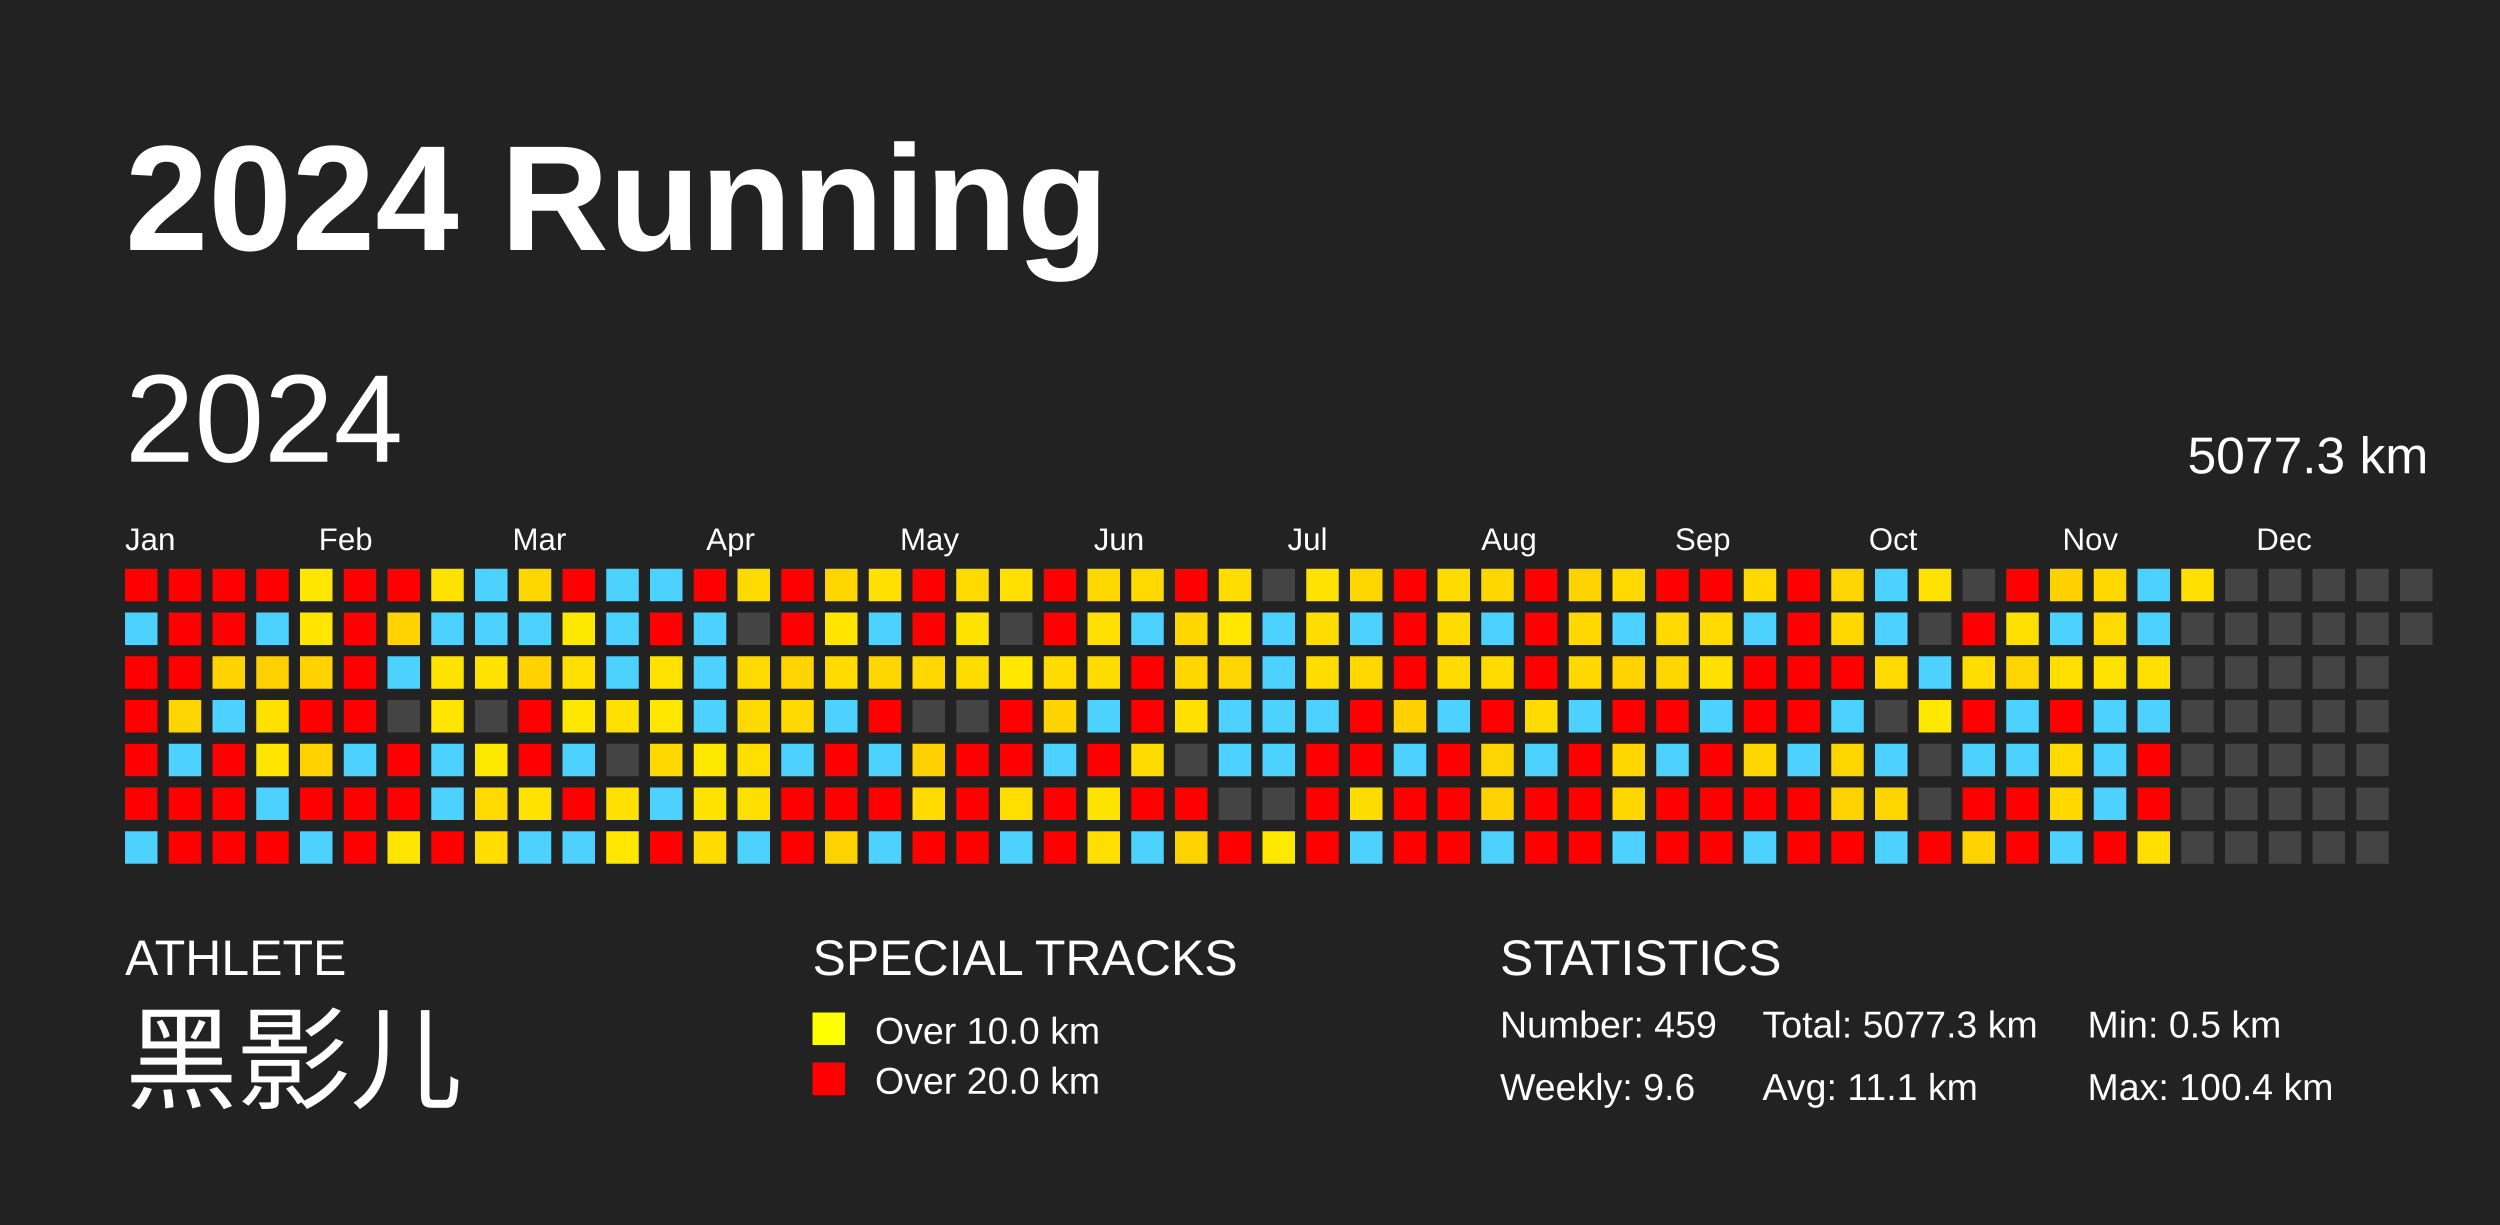
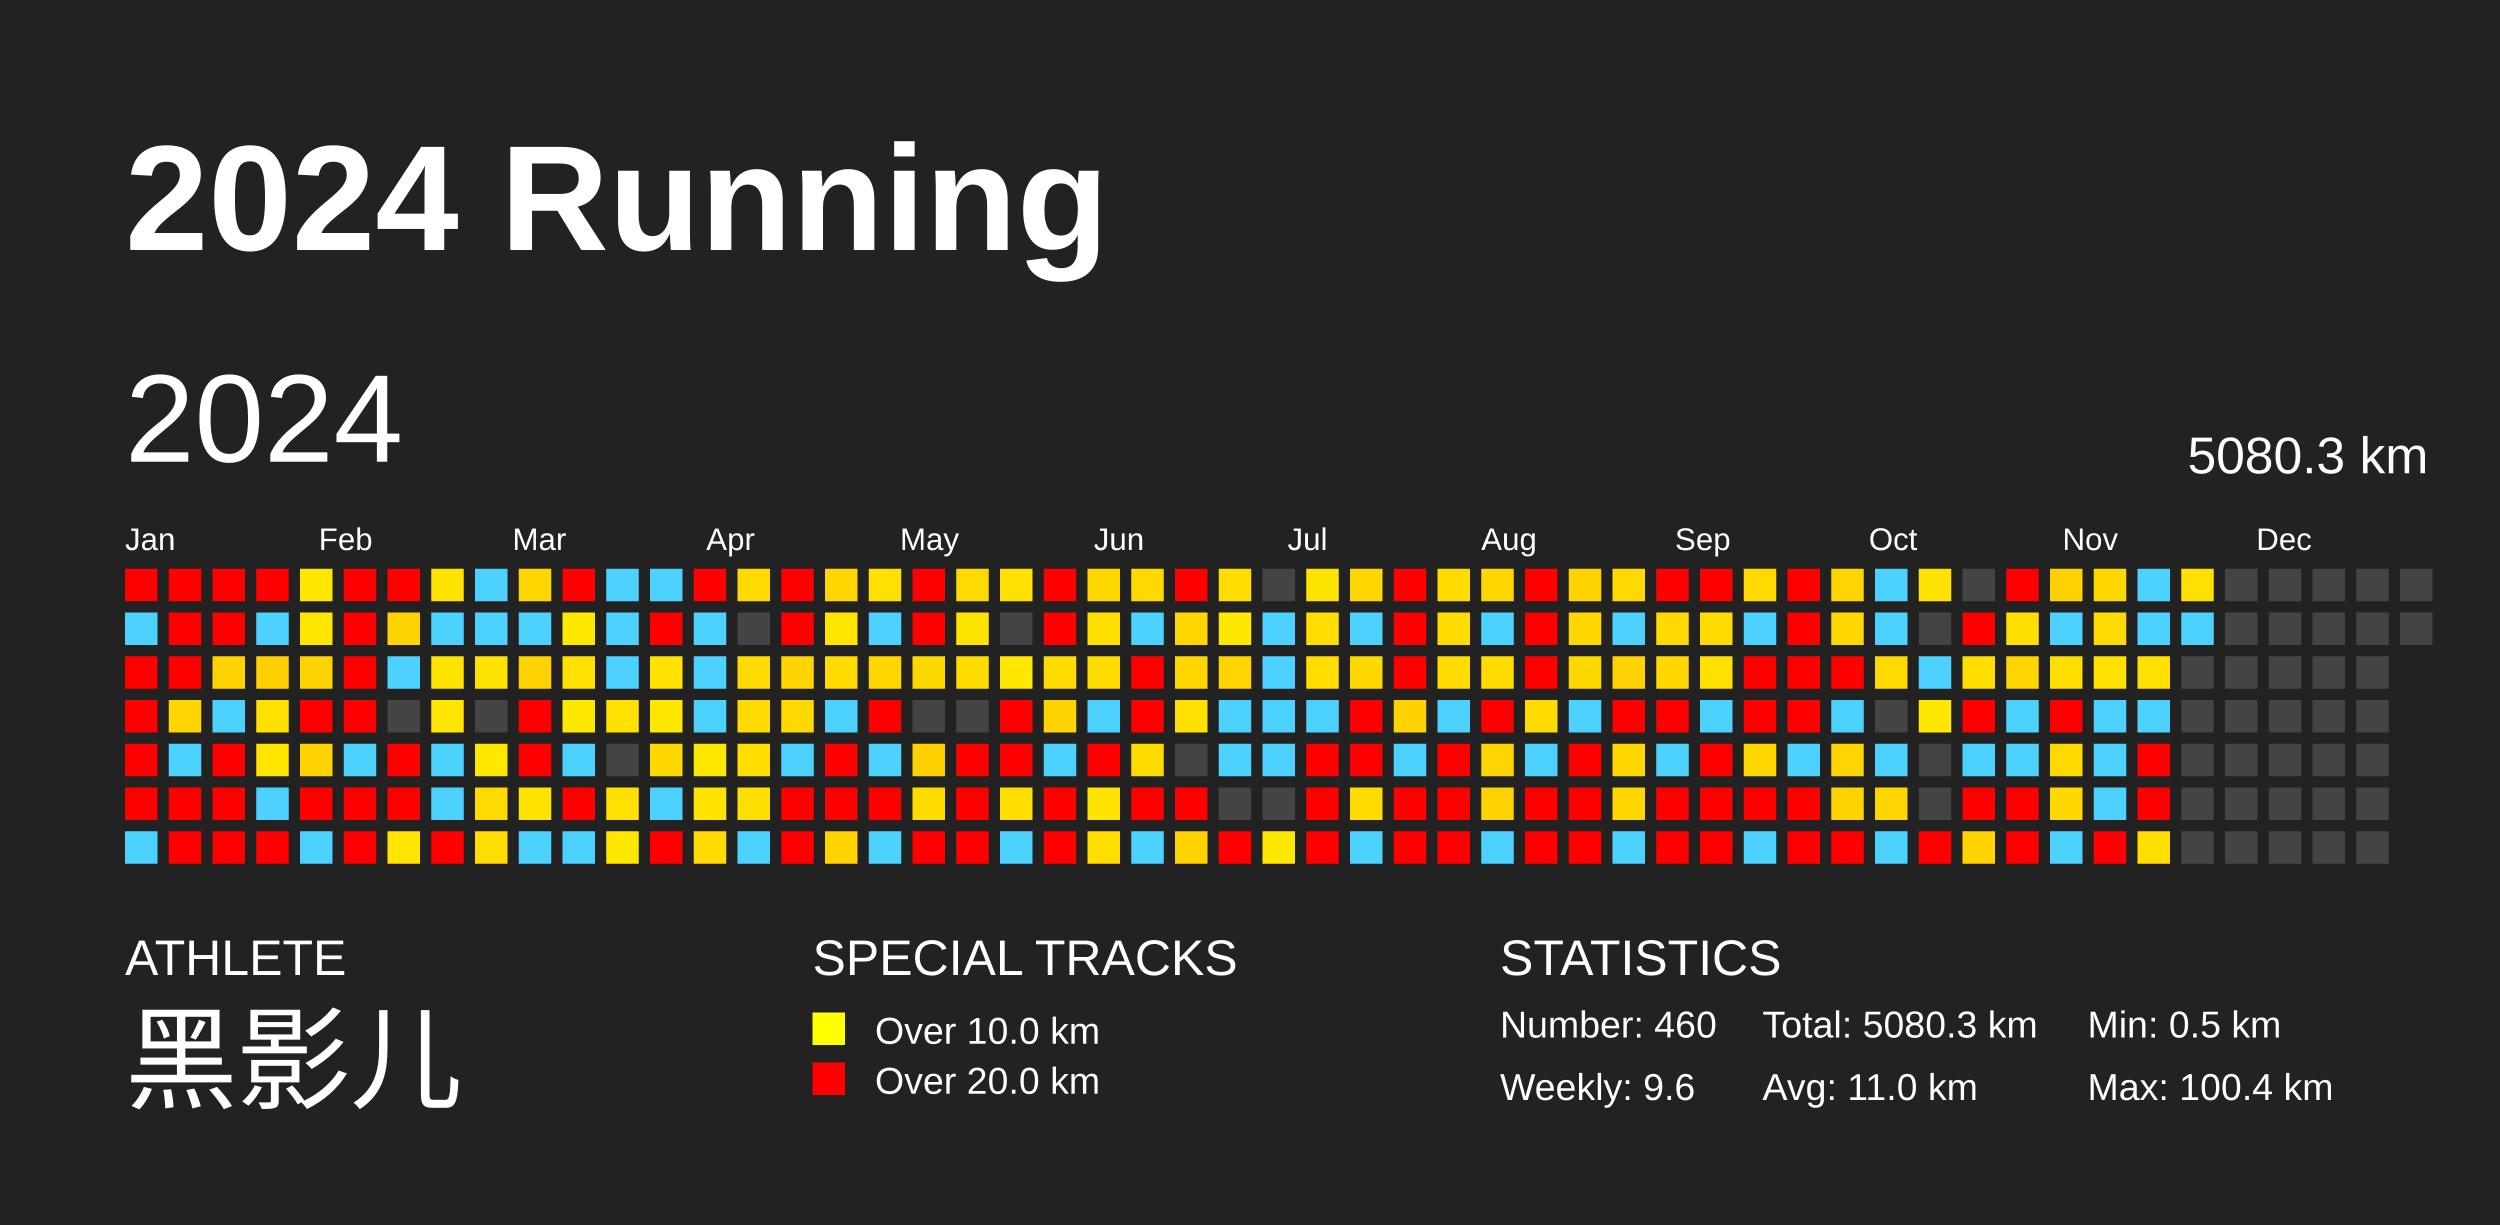
<svg xmlns="http://www.w3.org/2000/svg" baseProfile="full" height="98mm" version="1.1" viewBox="0,0,200,98" width="200mm">
  <defs />
  <rect fill="#222222" height="98" width="200" x="0" y="0" />
  <text fill="#FFFFFF" style="font-size:12px; font-family:Arial; font-weight:bold;" x="10" y="20">2024 Running</text>
  <text fill="#FFFFFF" style="font-size:4px; font-family:Arial" x="10" y="78">ATHLETE</text>
  <text fill="#FFFFFF" style="font-size:9px; font-family:Arial" x="10" y="88">黑影儿</text>
  <text fill="#FFFFFF" style="font-size:4px; font-family:Arial" x="65" y="78">SPECIAL TRACKS</text>
  <rect fill="yellow" height="2.6" width="2.6" x="65" y="81" />
  <text fill="#FFFFFF" style="font-size:3px; font-family:Arial" x="70" y="83.5">Over 10.0 km</text>
  <rect fill="red" height="2.6" width="2.6" x="65" y="85" />
  <text fill="#FFFFFF" style="font-size:3px; font-family:Arial" x="70" y="87.5">Over 20.0 km</text>
  <text fill="#FFFFFF" style="font-size:4px; font-family:Arial" x="120" y="78">STATISTICS</text>
-   <text fill="#FFFFFF" style="font-size:3px; font-family:Arial" x="120" y="83">Number: 459</text>
+   <text fill="#FFFFFF" style="font-size:3px; font-family:Arial" x="120" y="83">Number: 460</text>
  <text fill="#FFFFFF" style="font-size:3px; font-family:Arial" x="120" y="88">Weekly: 9.6</text>
-   <text fill="#FFFFFF" style="font-size:3px; font-family:Arial" x="141" y="83">Total: 5077.3 km</text>
-   <text fill="#FFFFFF" style="font-size:3px; font-family:Arial" x="141" y="88">Avg: 11.1 km</text>
+   <text fill="#FFFFFF" style="font-size:3px; font-family:Arial" x="141" y="83">Total: 5080.3 km</text>
+   <text fill="#FFFFFF" style="font-size:3px; font-family:Arial" x="141" y="88">Avg: 11.0 km</text>
  <text fill="#FFFFFF" style="font-size:3px; font-family:Arial" x="167" y="83">Min: 0.5 km</text>
  <text fill="#FFFFFF" style="font-size:3px; font-family:Arial" x="167" y="88">Max: 100.4 km</text>
  <text dominant-baseline="hanging" fill="#FFFFFF" style="font-size:10.0px; font-family:Arial;" x="10" y="30">2024</text>
-   <text dominant-baseline="hanging" fill="#FFFFFF" style="font-size:4.125px; font-family:Arial;" x="175" y="35">5077.3 km</text>
+   <text dominant-baseline="hanging" fill="#FFFFFF" style="font-size:4.125px; font-family:Arial;" x="175" y="35">5080.3 km</text>
  <text fill="#FFFFFF" style="font-size:2.5px; font-family:Arial" x="10.0" y="44">Jan</text>
  <text fill="#FFFFFF" style="font-size:2.5px; font-family:Arial" x="25.5" y="44">Feb</text>
  <text fill="#FFFFFF" style="font-size:2.5px; font-family:Arial" x="41.0" y="44">Mar</text>
  <text fill="#FFFFFF" style="font-size:2.5px; font-family:Arial" x="56.5" y="44">Apr</text>
  <text fill="#FFFFFF" style="font-size:2.5px; font-family:Arial" x="72.0" y="44">May</text>
  <text fill="#FFFFFF" style="font-size:2.5px; font-family:Arial" x="87.5" y="44">Jun</text>
  <text fill="#FFFFFF" style="font-size:2.5px; font-family:Arial" x="103.0" y="44">Jul</text>
  <text fill="#FFFFFF" style="font-size:2.5px; font-family:Arial" x="118.5" y="44">Aug</text>
  <text fill="#FFFFFF" style="font-size:2.5px; font-family:Arial" x="134.0" y="44">Sep</text>
  <text fill="#FFFFFF" style="font-size:2.5px; font-family:Arial" x="149.5" y="44">Oct</text>
  <text fill="#FFFFFF" style="font-size:2.5px; font-family:Arial" x="165.0" y="44">Nov</text>
  <text fill="#FFFFFF" style="font-size:2.5px; font-family:Arial" x="180.5" y="44">Dec</text>
  <rect fill="red" height="2.6" width="2.6" x="10.0" y="45.5" />
  <rect fill="#4dd2ff" height="2.6" width="2.6" x="10.0" y="49.0" />
  <rect fill="red" height="2.6" width="2.6" x="10.0" y="52.5" />
  <rect fill="red" height="2.6" width="2.6" x="10.0" y="56.0" />
  <rect fill="red" height="2.6" width="2.6" x="10.0" y="59.5" />
  <rect fill="red" height="2.6" width="2.6" x="10.0" y="63.0" />
  <rect fill="#4dd2ff" height="2.6" width="2.6" x="10.0" y="66.5" />
  <rect fill="red" height="2.6" width="2.6" x="13.5" y="45.5" />
  <rect fill="red" height="2.6" width="2.6" x="13.5" y="49.0" />
  <rect fill="red" height="2.6" width="2.6" x="13.5" y="52.5" />
  <rect fill="#ffd500" height="2.6" width="2.6" x="13.5" y="56.0" />
  <rect fill="#4dd2ff" height="2.6" width="2.6" x="13.5" y="59.5" />
  <rect fill="red" height="2.6" width="2.6" x="13.5" y="63.0" />
  <rect fill="red" height="2.6" width="2.6" x="13.5" y="66.5" />
  <rect fill="red" height="2.6" width="2.6" x="17.0" y="45.5" />
  <rect fill="red" height="2.6" width="2.6" x="17.0" y="49.0" />
  <rect fill="#ffd200" height="2.6" width="2.6" x="17.0" y="52.5" />
  <rect fill="#4dd2ff" height="2.6" width="2.6" x="17.0" y="56.0" />
  <rect fill="red" height="2.6" width="2.6" x="17.0" y="59.5" />
  <rect fill="red" height="2.6" width="2.6" x="17.0" y="63.0" />
  <rect fill="red" height="2.6" width="2.6" x="17.0" y="66.5" />
  <rect fill="red" height="2.6" width="2.6" x="20.5" y="45.5" />
  <rect fill="#4dd2ff" height="2.6" width="2.6" x="20.5" y="49.0" />
  <rect fill="#ffd000" height="2.6" width="2.6" x="20.5" y="52.5" />
  <rect fill="#ffe000" height="2.6" width="2.6" x="20.5" y="56.0" />
  <rect fill="#ffe500" height="2.6" width="2.6" x="20.5" y="59.5" />
  <rect fill="#4dd2ff" height="2.6" width="2.6" x="20.5" y="63.0" />
  <rect fill="red" height="2.6" width="2.6" x="20.5" y="66.5" />
  <rect fill="#ffe600" height="2.6" width="2.6" x="24.0" y="45.5" />
  <rect fill="#ffe500" height="2.6" width="2.6" x="24.0" y="49.0" />
  <rect fill="#ffd200" height="2.6" width="2.6" x="24.0" y="52.5" />
  <rect fill="red" height="2.6" width="2.6" x="24.0" y="56.0" />
  <rect fill="#ffd200" height="2.6" width="2.6" x="24.0" y="59.5" />
  <rect fill="red" height="2.6" width="2.6" x="24.0" y="63.0" />
  <rect fill="#4dd2ff" height="2.6" width="2.6" x="24.0" y="66.5" />
  <rect fill="red" height="2.6" width="2.6" x="27.5" y="45.5" />
  <rect fill="red" height="2.6" width="2.6" x="27.5" y="49.0" />
  <rect fill="red" height="2.6" width="2.6" x="27.5" y="52.5" />
  <rect fill="red" height="2.6" width="2.6" x="27.5" y="56.0" />
  <rect fill="#4dd2ff" height="2.6" width="2.6" x="27.5" y="59.5" />
  <rect fill="red" height="2.6" width="2.6" x="27.5" y="63.0" />
  <rect fill="red" height="2.6" width="2.6" x="27.5" y="66.5" />
  <rect fill="red" height="2.6" width="2.6" x="31.0" y="45.5" />
  <rect fill="#ffd300" height="2.6" width="2.6" x="31.0" y="49.0" />
  <rect fill="#4dd2ff" height="2.6" width="2.6" x="31.0" y="52.5" />
  <rect fill="#444444" height="2.6" width="2.6" x="31.0" y="56.0" />
  <rect fill="red" height="2.6" width="2.6" x="31.0" y="59.5" />
  <rect fill="red" height="2.6" width="2.6" x="31.0" y="63.0" />
  <rect fill="#ffe500" height="2.6" width="2.6" x="31.0" y="66.5" />
  <rect fill="#ffe300" height="2.6" width="2.6" x="34.5" y="45.5" />
  <rect fill="#4dd2ff" height="2.6" width="2.6" x="34.5" y="49.0" />
  <rect fill="#ffe300" height="2.6" width="2.6" x="34.5" y="52.5" />
  <rect fill="#ffe500" height="2.6" width="2.6" x="34.5" y="56.0" />
  <rect fill="#4dd2ff" height="2.6" width="2.6" x="34.5" y="59.5" />
  <rect fill="#4dd2ff" height="2.6" width="2.6" x="34.5" y="63.0" />
  <rect fill="red" height="2.6" width="2.6" x="34.5" y="66.5" />
  <rect fill="#4dd2ff" height="2.6" width="2.6" x="38.0" y="45.5" />
  <rect fill="#4dd2ff" height="2.6" width="2.6" x="38.0" y="49.0" />
  <rect fill="#ffe300" height="2.6" width="2.6" x="38.0" y="52.5" />
  <rect fill="#444444" height="2.6" width="2.6" x="38.0" y="56.0" />
  <rect fill="#ffe800" height="2.6" width="2.6" x="38.0" y="59.5" />
  <rect fill="#ffda00" height="2.6" width="2.6" x="38.0" y="63.0" />
  <rect fill="#ffdd00" height="2.6" width="2.6" x="38.0" y="66.5" />
  <rect fill="#ffd700" height="2.6" width="2.6" x="41.5" y="45.5" />
  <rect fill="#4dd2ff" height="2.6" width="2.6" x="41.5" y="49.0" />
  <rect fill="#ffd200" height="2.6" width="2.6" x="41.5" y="52.5" />
  <rect fill="red" height="2.6" width="2.6" x="41.5" y="56.0" />
  <rect fill="red" height="2.6" width="2.6" x="41.5" y="59.5" />
  <rect fill="#ffe300" height="2.6" width="2.6" x="41.5" y="63.0" />
  <rect fill="#4dd2ff" height="2.6" width="2.6" x="41.5" y="66.5" />
  <rect fill="red" height="2.6" width="2.6" x="45.0" y="45.5" />
  <rect fill="#ffe800" height="2.6" width="2.6" x="45.0" y="49.0" />
  <rect fill="#ffe000" height="2.6" width="2.6" x="45.0" y="52.5" />
  <rect fill="#ffe800" height="2.6" width="2.6" x="45.0" y="56.0" />
  <rect fill="#4dd2ff" height="2.6" width="2.6" x="45.0" y="59.5" />
  <rect fill="red" height="2.6" width="2.6" x="45.0" y="63.0" />
  <rect fill="#4dd2ff" height="2.6" width="2.6" x="45.0" y="66.5" />
  <rect fill="#4dd2ff" height="2.6" width="2.6" x="48.5" y="45.5" />
  <rect fill="#4dd2ff" height="2.6" width="2.6" x="48.5" y="49.0" />
  <rect fill="#4dd2ff" height="2.6" width="2.6" x="48.5" y="52.5" />
  <rect fill="#ffe000" height="2.6" width="2.6" x="48.5" y="56.0" />
  <rect fill="#444444" height="2.6" width="2.6" x="48.5" y="59.5" />
  <rect fill="#ffe000" height="2.6" width="2.6" x="48.5" y="63.0" />
  <rect fill="#ffe700" height="2.6" width="2.6" x="48.5" y="66.5" />
  <rect fill="#4dd2ff" height="2.6" width="2.6" x="52.0" y="45.5" />
  <rect fill="red" height="2.6" width="2.6" x="52.0" y="49.0" />
  <rect fill="#ffe200" height="2.6" width="2.6" x="52.0" y="52.5" />
  <rect fill="#ffe700" height="2.6" width="2.6" x="52.0" y="56.0" />
  <rect fill="#ffd800" height="2.6" width="2.6" x="52.0" y="59.5" />
  <rect fill="#4dd2ff" height="2.6" width="2.6" x="52.0" y="63.0" />
  <rect fill="red" height="2.6" width="2.6" x="52.0" y="66.5" />
  <rect fill="red" height="2.6" width="2.6" x="55.5" y="45.5" />
  <rect fill="#4dd2ff" height="2.6" width="2.6" x="55.5" y="49.0" />
  <rect fill="#4dd2ff" height="2.6" width="2.6" x="55.5" y="52.5" />
  <rect fill="#4dd2ff" height="2.6" width="2.6" x="55.5" y="56.0" />
  <rect fill="#ffe800" height="2.6" width="2.6" x="55.5" y="59.5" />
  <rect fill="#ffe300" height="2.6" width="2.6" x="55.5" y="63.0" />
  <rect fill="#ffdb00" height="2.6" width="2.6" x="55.5" y="66.5" />
  <rect fill="#ffda00" height="2.6" width="2.6" x="59.0" y="45.5" />
  <rect fill="#444444" height="2.6" width="2.6" x="59.0" y="49.0" />
  <rect fill="#ffda00" height="2.6" width="2.6" x="59.0" y="52.5" />
  <rect fill="#ffda00" height="2.6" width="2.6" x="59.0" y="56.0" />
  <rect fill="#ffde00" height="2.6" width="2.6" x="59.0" y="59.5" />
  <rect fill="#ffdf00" height="2.6" width="2.6" x="59.0" y="63.0" />
  <rect fill="#4dd2ff" height="2.6" width="2.6" x="59.0" y="66.5" />
  <rect fill="red" height="2.6" width="2.6" x="62.5" y="45.5" />
  <rect fill="red" height="2.6" width="2.6" x="62.5" y="49.0" />
  <rect fill="#ffd400" height="2.6" width="2.6" x="62.5" y="52.5" />
  <rect fill="#ffd900" height="2.6" width="2.6" x="62.5" y="56.0" />
  <rect fill="#4dd2ff" height="2.6" width="2.6" x="62.5" y="59.5" />
  <rect fill="red" height="2.6" width="2.6" x="62.5" y="63.0" />
  <rect fill="red" height="2.6" width="2.6" x="62.5" y="66.5" />
  <rect fill="#ffd600" height="2.6" width="2.6" x="66.0" y="45.5" />
  <rect fill="#ffe500" height="2.6" width="2.6" x="66.0" y="49.0" />
  <rect fill="#ffdb00" height="2.6" width="2.6" x="66.0" y="52.5" />
  <rect fill="#4dd2ff" height="2.6" width="2.6" x="66.0" y="56.0" />
  <rect fill="red" height="2.6" width="2.6" x="66.0" y="59.5" />
  <rect fill="red" height="2.6" width="2.6" x="66.0" y="63.0" />
  <rect fill="#ffd300" height="2.6" width="2.6" x="66.0" y="66.5" />
  <rect fill="#ffe000" height="2.6" width="2.6" x="69.5" y="45.5" />
  <rect fill="#4dd2ff" height="2.6" width="2.6" x="69.5" y="49.0" />
  <rect fill="#ffd600" height="2.6" width="2.6" x="69.5" y="52.5" />
  <rect fill="red" height="2.6" width="2.6" x="69.5" y="56.0" />
  <rect fill="#4dd2ff" height="2.6" width="2.6" x="69.5" y="59.5" />
  <rect fill="red" height="2.6" width="2.6" x="69.5" y="63.0" />
  <rect fill="#4dd2ff" height="2.6" width="2.6" x="69.5" y="66.5" />
  <rect fill="red" height="2.6" width="2.6" x="73.0" y="45.5" />
  <rect fill="red" height="2.6" width="2.6" x="73.0" y="49.0" />
  <rect fill="#ffd800" height="2.6" width="2.6" x="73.0" y="52.5" />
  <rect fill="#444444" height="2.6" width="2.6" x="73.0" y="56.0" />
  <rect fill="#ffd000" height="2.6" width="2.6" x="73.0" y="59.5" />
  <rect fill="#ffdb00" height="2.6" width="2.6" x="73.0" y="63.0" />
  <rect fill="red" height="2.6" width="2.6" x="73.0" y="66.5" />
  <rect fill="#ffda00" height="2.6" width="2.6" x="76.5" y="45.5" />
  <rect fill="#ffe300" height="2.6" width="2.6" x="76.5" y="49.0" />
  <rect fill="#ffdc00" height="2.6" width="2.6" x="76.5" y="52.5" />
  <rect fill="#444444" height="2.6" width="2.6" x="76.5" y="56.0" />
  <rect fill="red" height="2.6" width="2.6" x="76.5" y="59.5" />
  <rect fill="red" height="2.6" width="2.6" x="76.5" y="63.0" />
  <rect fill="red" height="2.6" width="2.6" x="76.5" y="66.5" />
  <rect fill="#ffe000" height="2.6" width="2.6" x="80.0" y="45.5" />
  <rect fill="#444444" height="2.6" width="2.6" x="80.0" y="49.0" />
  <rect fill="#ffe700" height="2.6" width="2.6" x="80.0" y="52.5" />
  <rect fill="red" height="2.6" width="2.6" x="80.0" y="56.0" />
  <rect fill="red" height="2.6" width="2.6" x="80.0" y="59.5" />
  <rect fill="#ffde00" height="2.6" width="2.6" x="80.0" y="63.0" />
  <rect fill="#4dd2ff" height="2.6" width="2.6" x="80.0" y="66.5" />
  <rect fill="red" height="2.6" width="2.6" x="83.5" y="45.5" />
  <rect fill="red" height="2.6" width="2.6" x="83.5" y="49.0" />
  <rect fill="#ffdb00" height="2.6" width="2.6" x="83.5" y="52.5" />
  <rect fill="#ffd300" height="2.6" width="2.6" x="83.5" y="56.0" />
  <rect fill="#4dd2ff" height="2.6" width="2.6" x="83.5" y="59.5" />
  <rect fill="red" height="2.6" width="2.6" x="83.5" y="63.0" />
  <rect fill="red" height="2.6" width="2.6" x="83.5" y="66.5" />
  <rect fill="#ffd800" height="2.6" width="2.6" x="87.0" y="45.5" />
  <rect fill="#ffdf00" height="2.6" width="2.6" x="87.0" y="49.0" />
  <rect fill="#ffdc00" height="2.6" width="2.6" x="87.0" y="52.5" />
  <rect fill="#4dd2ff" height="2.6" width="2.6" x="87.0" y="56.0" />
  <rect fill="red" height="2.6" width="2.6" x="87.0" y="59.5" />
  <rect fill="#ffe300" height="2.6" width="2.6" x="87.0" y="63.0" />
  <rect fill="#ffde00" height="2.6" width="2.6" x="87.0" y="66.5" />
  <rect fill="#ffd900" height="2.6" width="2.6" x="90.5" y="45.5" />
  <rect fill="#4dd2ff" height="2.6" width="2.6" x="90.5" y="49.0" />
  <rect fill="red" height="2.6" width="2.6" x="90.5" y="52.5" />
  <rect fill="red" height="2.6" width="2.6" x="90.5" y="56.0" />
  <rect fill="#ffdb00" height="2.6" width="2.6" x="90.5" y="59.5" />
  <rect fill="red" height="2.6" width="2.6" x="90.5" y="63.0" />
  <rect fill="#4dd2ff" height="2.6" width="2.6" x="90.5" y="66.5" />
  <rect fill="red" height="2.6" width="2.6" x="94.0" y="45.5" />
  <rect fill="#ffd600" height="2.6" width="2.6" x="94.0" y="49.0" />
  <rect fill="#ffd600" height="2.6" width="2.6" x="94.0" y="52.5" />
  <rect fill="#ffe000" height="2.6" width="2.6" x="94.0" y="56.0" />
  <rect fill="#444444" height="2.6" width="2.6" x="94.0" y="59.5" />
  <rect fill="red" height="2.6" width="2.6" x="94.0" y="63.0" />
  <rect fill="#ffd300" height="2.6" width="2.6" x="94.0" y="66.5" />
  <rect fill="#ffdd00" height="2.6" width="2.6" x="97.5" y="45.5" />
  <rect fill="#ffe700" height="2.6" width="2.6" x="97.5" y="49.0" />
  <rect fill="#ffd500" height="2.6" width="2.6" x="97.5" y="52.5" />
  <rect fill="#4dd2ff" height="2.6" width="2.6" x="97.5" y="56.0" />
  <rect fill="#4dd2ff" height="2.6" width="2.6" x="97.5" y="59.5" />
  <rect fill="#444444" height="2.6" width="2.6" x="97.5" y="63.0" />
  <rect fill="red" height="2.6" width="2.6" x="97.5" y="66.5" />
  <rect fill="#444444" height="2.6" width="2.6" x="101.0" y="45.5" />
  <rect fill="#4dd2ff" height="2.6" width="2.6" x="101.0" y="49.0" />
  <rect fill="#4dd2ff" height="2.6" width="2.6" x="101.0" y="52.5" />
  <rect fill="#4dd2ff" height="2.6" width="2.6" x="101.0" y="56.0" />
  <rect fill="#4dd2ff" height="2.6" width="2.6" x="101.0" y="59.5" />
  <rect fill="#444444" height="2.6" width="2.6" x="101.0" y="63.0" />
  <rect fill="#ffe800" height="2.6" width="2.6" x="101.0" y="66.5" />
  <rect fill="#ffe300" height="2.6" width="2.6" x="104.5" y="45.5" />
  <rect fill="#ffdd00" height="2.6" width="2.6" x="104.5" y="49.0" />
  <rect fill="#ffdd00" height="2.6" width="2.6" x="104.5" y="52.5" />
  <rect fill="#4dd2ff" height="2.6" width="2.6" x="104.5" y="56.0" />
  <rect fill="red" height="2.6" width="2.6" x="104.5" y="59.5" />
  <rect fill="red" height="2.6" width="2.6" x="104.5" y="63.0" />
  <rect fill="red" height="2.6" width="2.6" x="104.5" y="66.5" />
  <rect fill="#ffd600" height="2.6" width="2.6" x="108.0" y="45.5" />
  <rect fill="#4dd2ff" height="2.6" width="2.6" x="108.0" y="49.0" />
  <rect fill="#ffd800" height="2.6" width="2.6" x="108.0" y="52.5" />
  <rect fill="red" height="2.6" width="2.6" x="108.0" y="56.0" />
  <rect fill="red" height="2.6" width="2.6" x="108.0" y="59.5" />
  <rect fill="#ffdc00" height="2.6" width="2.6" x="108.0" y="63.0" />
  <rect fill="#4dd2ff" height="2.6" width="2.6" x="108.0" y="66.5" />
  <rect fill="red" height="2.6" width="2.6" x="111.5" y="45.5" />
  <rect fill="red" height="2.6" width="2.6" x="111.5" y="49.0" />
  <rect fill="red" height="2.6" width="2.6" x="111.5" y="52.5" />
  <rect fill="#ffd100" height="2.6" width="2.6" x="111.5" y="56.0" />
  <rect fill="#4dd2ff" height="2.6" width="2.6" x="111.5" y="59.5" />
  <rect fill="red" height="2.6" width="2.6" x="111.5" y="63.0" />
  <rect fill="red" height="2.6" width="2.6" x="111.5" y="66.5" />
  <rect fill="#ffdb00" height="2.6" width="2.6" x="115.0" y="45.5" />
  <rect fill="#ffdb00" height="2.6" width="2.6" x="115.0" y="49.0" />
  <rect fill="#ffdb00" height="2.6" width="2.6" x="115.0" y="52.5" />
  <rect fill="#4dd2ff" height="2.6" width="2.6" x="115.0" y="56.0" />
  <rect fill="red" height="2.6" width="2.6" x="115.0" y="59.5" />
  <rect fill="red" height="2.6" width="2.6" x="115.0" y="63.0" />
  <rect fill="red" height="2.6" width="2.6" x="115.0" y="66.5" />
  <rect fill="#ffd700" height="2.6" width="2.6" x="118.5" y="45.5" />
  <rect fill="#4dd2ff" height="2.6" width="2.6" x="118.5" y="49.0" />
  <rect fill="#ffdb00" height="2.6" width="2.6" x="118.5" y="52.5" />
  <rect fill="red" height="2.6" width="2.6" x="118.5" y="56.0" />
  <rect fill="#ffd500" height="2.6" width="2.6" x="118.5" y="59.5" />
  <rect fill="#ffd200" height="2.6" width="2.6" x="118.5" y="63.0" />
  <rect fill="#4dd2ff" height="2.6" width="2.6" x="118.5" y="66.5" />
  <rect fill="red" height="2.6" width="2.6" x="122.0" y="45.5" />
  <rect fill="red" height="2.6" width="2.6" x="122.0" y="49.0" />
  <rect fill="red" height="2.6" width="2.6" x="122.0" y="52.5" />
  <rect fill="#ffdb00" height="2.6" width="2.6" x="122.0" y="56.0" />
  <rect fill="#4dd2ff" height="2.6" width="2.6" x="122.0" y="59.5" />
  <rect fill="red" height="2.6" width="2.6" x="122.0" y="63.0" />
  <rect fill="red" height="2.6" width="2.6" x="122.0" y="66.5" />
  <rect fill="#ffd300" height="2.6" width="2.6" x="125.5" y="45.5" />
  <rect fill="#ffd800" height="2.6" width="2.6" x="125.5" y="49.0" />
  <rect fill="#ffd800" height="2.6" width="2.6" x="125.5" y="52.5" />
  <rect fill="#4dd2ff" height="2.6" width="2.6" x="125.5" y="56.0" />
  <rect fill="red" height="2.6" width="2.6" x="125.5" y="59.5" />
  <rect fill="red" height="2.6" width="2.6" x="125.5" y="63.0" />
  <rect fill="red" height="2.6" width="2.6" x="125.5" y="66.5" />
  <rect fill="#ffd900" height="2.6" width="2.6" x="129.0" y="45.5" />
  <rect fill="#4dd2ff" height="2.6" width="2.6" x="129.0" y="49.0" />
  <rect fill="#ffd200" height="2.6" width="2.6" x="129.0" y="52.5" />
  <rect fill="red" height="2.6" width="2.6" x="129.0" y="56.0" />
  <rect fill="#ffd600" height="2.6" width="2.6" x="129.0" y="59.5" />
  <rect fill="#ffd600" height="2.6" width="2.6" x="129.0" y="63.0" />
  <rect fill="#4dd2ff" height="2.6" width="2.6" x="129.0" y="66.5" />
  <rect fill="red" height="2.6" width="2.6" x="132.5" y="45.5" />
  <rect fill="#ffd900" height="2.6" width="2.6" x="132.5" y="49.0" />
  <rect fill="#ffd600" height="2.6" width="2.6" x="132.5" y="52.5" />
  <rect fill="red" height="2.6" width="2.6" x="132.5" y="56.0" />
  <rect fill="#4dd2ff" height="2.6" width="2.6" x="132.5" y="59.5" />
  <rect fill="red" height="2.6" width="2.6" x="132.5" y="63.0" />
  <rect fill="red" height="2.6" width="2.6" x="132.5" y="66.5" />
  <rect fill="red" height="2.6" width="2.6" x="136.0" y="45.5" />
  <rect fill="#ffdb00" height="2.6" width="2.6" x="136.0" y="49.0" />
  <rect fill="#ffe000" height="2.6" width="2.6" x="136.0" y="52.5" />
  <rect fill="#4dd2ff" height="2.6" width="2.6" x="136.0" y="56.0" />
  <rect fill="red" height="2.6" width="2.6" x="136.0" y="59.5" />
  <rect fill="red" height="2.6" width="2.6" x="136.0" y="63.0" />
  <rect fill="red" height="2.6" width="2.6" x="136.0" y="66.5" />
  <rect fill="#ffd900" height="2.6" width="2.6" x="139.5" y="45.5" />
  <rect fill="#4dd2ff" height="2.6" width="2.6" x="139.5" y="49.0" />
  <rect fill="red" height="2.6" width="2.6" x="139.5" y="52.5" />
  <rect fill="red" height="2.6" width="2.6" x="139.5" y="56.0" />
  <rect fill="#ffd600" height="2.6" width="2.6" x="139.5" y="59.5" />
  <rect fill="red" height="2.6" width="2.6" x="139.5" y="63.0" />
  <rect fill="#4dd2ff" height="2.6" width="2.6" x="139.5" y="66.5" />
  <rect fill="red" height="2.6" width="2.6" x="143.0" y="45.5" />
  <rect fill="red" height="2.6" width="2.6" x="143.0" y="49.0" />
  <rect fill="red" height="2.6" width="2.6" x="143.0" y="52.5" />
  <rect fill="red" height="2.6" width="2.6" x="143.0" y="56.0" />
  <rect fill="#4dd2ff" height="2.6" width="2.6" x="143.0" y="59.5" />
  <rect fill="red" height="2.6" width="2.6" x="143.0" y="63.0" />
  <rect fill="red" height="2.6" width="2.6" x="143.0" y="66.5" />
  <rect fill="#ffd500" height="2.6" width="2.6" x="146.5" y="45.5" />
  <rect fill="#ffd800" height="2.6" width="2.6" x="146.5" y="49.0" />
  <rect fill="red" height="2.6" width="2.6" x="146.5" y="52.5" />
  <rect fill="#4dd2ff" height="2.6" width="2.6" x="146.5" y="56.0" />
  <rect fill="#ffd500" height="2.6" width="2.6" x="146.5" y="59.5" />
  <rect fill="#ffd300" height="2.6" width="2.6" x="146.5" y="63.0" />
  <rect fill="red" height="2.6" width="2.6" x="146.5" y="66.5" />
  <rect fill="#4dd2ff" height="2.6" width="2.6" x="150.0" y="45.5" />
  <rect fill="#4dd2ff" height="2.6" width="2.6" x="150.0" y="49.0" />
  <rect fill="#ffd900" height="2.6" width="2.6" x="150.0" y="52.5" />
  <rect fill="#444444" height="2.6" width="2.6" x="150.0" y="56.0" />
  <rect fill="#4dd2ff" height="2.6" width="2.6" x="150.0" y="59.5" />
  <rect fill="#ffd500" height="2.6" width="2.6" x="150.0" y="63.0" />
  <rect fill="#4dd2ff" height="2.6" width="2.6" x="150.0" y="66.5" />
  <rect fill="#ffe300" height="2.6" width="2.6" x="153.5" y="45.5" />
  <rect fill="#444444" height="2.6" width="2.6" x="153.5" y="49.0" />
  <rect fill="#4dd2ff" height="2.6" width="2.6" x="153.5" y="52.5" />
  <rect fill="#ffe800" height="2.6" width="2.6" x="153.5" y="56.0" />
  <rect fill="#444444" height="2.6" width="2.6" x="153.5" y="59.5" />
  <rect fill="#444444" height="2.6" width="2.6" x="153.5" y="63.0" />
  <rect fill="red" height="2.6" width="2.6" x="153.5" y="66.5" />
  <rect fill="#444444" height="2.6" width="2.6" x="157.0" y="45.5" />
  <rect fill="red" height="2.6" width="2.6" x="157.0" y="49.0" />
  <rect fill="#ffdd00" height="2.6" width="2.6" x="157.0" y="52.5" />
  <rect fill="red" height="2.6" width="2.6" x="157.0" y="56.0" />
  <rect fill="#4dd2ff" height="2.6" width="2.6" x="157.0" y="59.5" />
  <rect fill="red" height="2.6" width="2.6" x="157.0" y="63.0" />
  <rect fill="#ffd300" height="2.6" width="2.6" x="157.0" y="66.5" />
  <rect fill="red" height="2.6" width="2.6" x="160.5" y="45.5" />
  <rect fill="#ffdf00" height="2.6" width="2.6" x="160.5" y="49.0" />
  <rect fill="#ffd500" height="2.6" width="2.6" x="160.5" y="52.5" />
  <rect fill="#4dd2ff" height="2.6" width="2.6" x="160.5" y="56.0" />
  <rect fill="#4dd2ff" height="2.6" width="2.6" x="160.5" y="59.5" />
  <rect fill="red" height="2.6" width="2.6" x="160.5" y="63.0" />
  <rect fill="red" height="2.6" width="2.6" x="160.5" y="66.5" />
  <rect fill="#ffd100" height="2.6" width="2.6" x="164.0" y="45.5" />
  <rect fill="#4dd2ff" height="2.6" width="2.6" x="164.0" y="49.0" />
  <rect fill="#ffde00" height="2.6" width="2.6" x="164.0" y="52.5" />
  <rect fill="red" height="2.6" width="2.6" x="164.0" y="56.0" />
  <rect fill="#ffd900" height="2.6" width="2.6" x="164.0" y="59.5" />
  <rect fill="#ffd800" height="2.6" width="2.6" x="164.0" y="63.0" />
  <rect fill="#4dd2ff" height="2.6" width="2.6" x="164.0" y="66.5" />
  <rect fill="#ffd800" height="2.6" width="2.6" x="167.5" y="45.5" />
  <rect fill="#ffda00" height="2.6" width="2.6" x="167.5" y="49.0" />
  <rect fill="#ffe200" height="2.6" width="2.6" x="167.5" y="52.5" />
  <rect fill="#4dd2ff" height="2.6" width="2.6" x="167.5" y="56.0" />
  <rect fill="#4dd2ff" height="2.6" width="2.6" x="167.5" y="59.5" />
  <rect fill="#4dd2ff" height="2.6" width="2.6" x="167.5" y="63.0" />
  <rect fill="red" height="2.6" width="2.6" x="167.5" y="66.5" />
  <rect fill="#4dd2ff" height="2.6" width="2.6" x="171.0" y="45.5" />
  <rect fill="#4dd2ff" height="2.6" width="2.6" x="171.0" y="49.0" />
  <rect fill="#ffe000" height="2.6" width="2.6" x="171.0" y="52.5" />
  <rect fill="#4dd2ff" height="2.6" width="2.6" x="171.0" y="56.0" />
  <rect fill="red" height="2.6" width="2.6" x="171.0" y="59.5" />
  <rect fill="red" height="2.6" width="2.6" x="171.0" y="63.0" />
  <rect fill="#ffde00" height="2.6" width="2.6" x="171.0" y="66.5" />
  <rect fill="#ffe000" height="2.6" width="2.6" x="174.5" y="45.5" />
-   <rect fill="#444444" height="2.6" width="2.6" x="174.5" y="49.0" />
+   <rect fill="#4dd2ff" height="2.6" width="2.6" x="174.5" y="49.0" />
  <rect fill="#444444" height="2.6" width="2.6" x="174.5" y="52.5" />
  <rect fill="#444444" height="2.6" width="2.6" x="174.5" y="56.0" />
  <rect fill="#444444" height="2.6" width="2.6" x="174.5" y="59.5" />
  <rect fill="#444444" height="2.6" width="2.6" x="174.5" y="63.0" />
  <rect fill="#444444" height="2.6" width="2.6" x="174.5" y="66.5" />
  <rect fill="#444444" height="2.6" width="2.6" x="178.0" y="45.5" />
  <rect fill="#444444" height="2.6" width="2.6" x="178.0" y="49.0" />
  <rect fill="#444444" height="2.6" width="2.6" x="178.0" y="52.5" />
  <rect fill="#444444" height="2.6" width="2.6" x="178.0" y="56.0" />
  <rect fill="#444444" height="2.6" width="2.6" x="178.0" y="59.5" />
  <rect fill="#444444" height="2.6" width="2.6" x="178.0" y="63.0" />
  <rect fill="#444444" height="2.6" width="2.6" x="178.0" y="66.5" />
  <rect fill="#444444" height="2.6" width="2.6" x="181.5" y="45.5" />
  <rect fill="#444444" height="2.6" width="2.6" x="181.5" y="49.0" />
  <rect fill="#444444" height="2.6" width="2.6" x="181.5" y="52.5" />
  <rect fill="#444444" height="2.6" width="2.6" x="181.5" y="56.0" />
  <rect fill="#444444" height="2.6" width="2.6" x="181.5" y="59.5" />
  <rect fill="#444444" height="2.6" width="2.6" x="181.5" y="63.0" />
  <rect fill="#444444" height="2.6" width="2.6" x="181.5" y="66.5" />
  <rect fill="#444444" height="2.6" width="2.6" x="185.0" y="45.5" />
  <rect fill="#444444" height="2.6" width="2.6" x="185.0" y="49.0" />
  <rect fill="#444444" height="2.6" width="2.6" x="185.0" y="52.5" />
  <rect fill="#444444" height="2.6" width="2.6" x="185.0" y="56.0" />
  <rect fill="#444444" height="2.6" width="2.6" x="185.0" y="59.5" />
  <rect fill="#444444" height="2.6" width="2.6" x="185.0" y="63.0" />
  <rect fill="#444444" height="2.6" width="2.6" x="185.0" y="66.5" />
  <rect fill="#444444" height="2.6" width="2.6" x="188.5" y="45.5" />
  <rect fill="#444444" height="2.6" width="2.6" x="188.5" y="49.0" />
  <rect fill="#444444" height="2.6" width="2.6" x="188.5" y="52.5" />
  <rect fill="#444444" height="2.6" width="2.6" x="188.5" y="56.0" />
  <rect fill="#444444" height="2.6" width="2.6" x="188.5" y="59.5" />
  <rect fill="#444444" height="2.6" width="2.6" x="188.5" y="63.0" />
  <rect fill="#444444" height="2.6" width="2.6" x="188.5" y="66.5" />
  <rect fill="#444444" height="2.6" width="2.6" x="192.0" y="45.5" />
  <rect fill="#444444" height="2.6" width="2.6" x="192.0" y="49.0" />
</svg>
